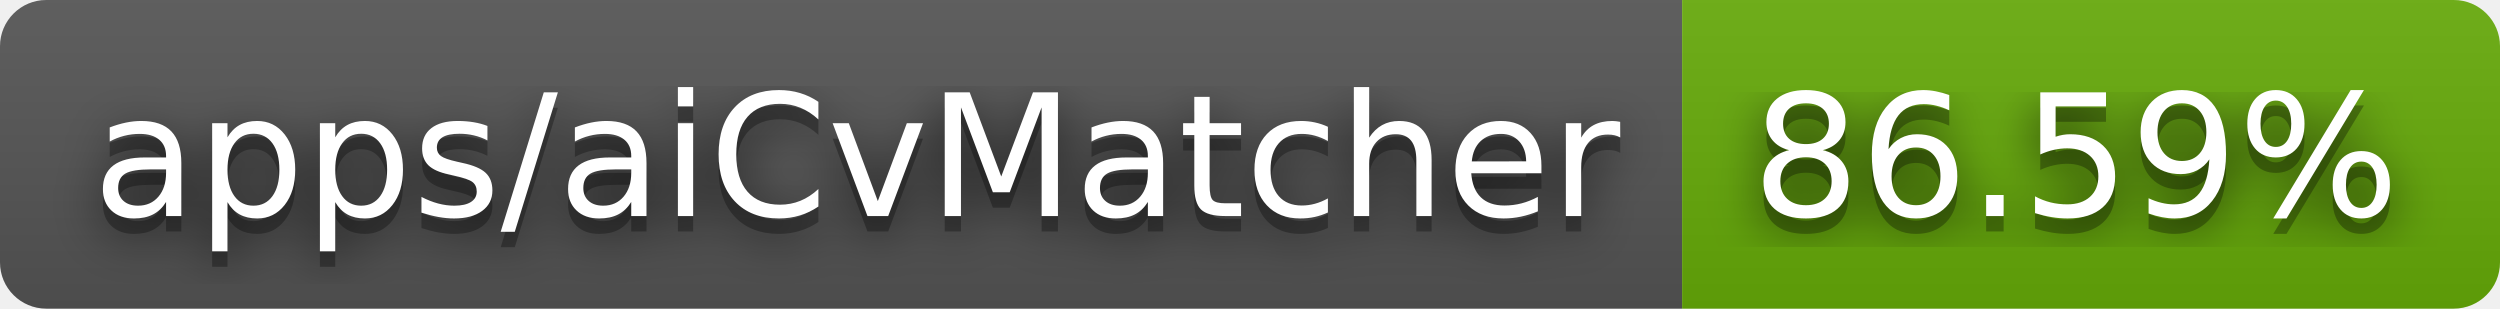
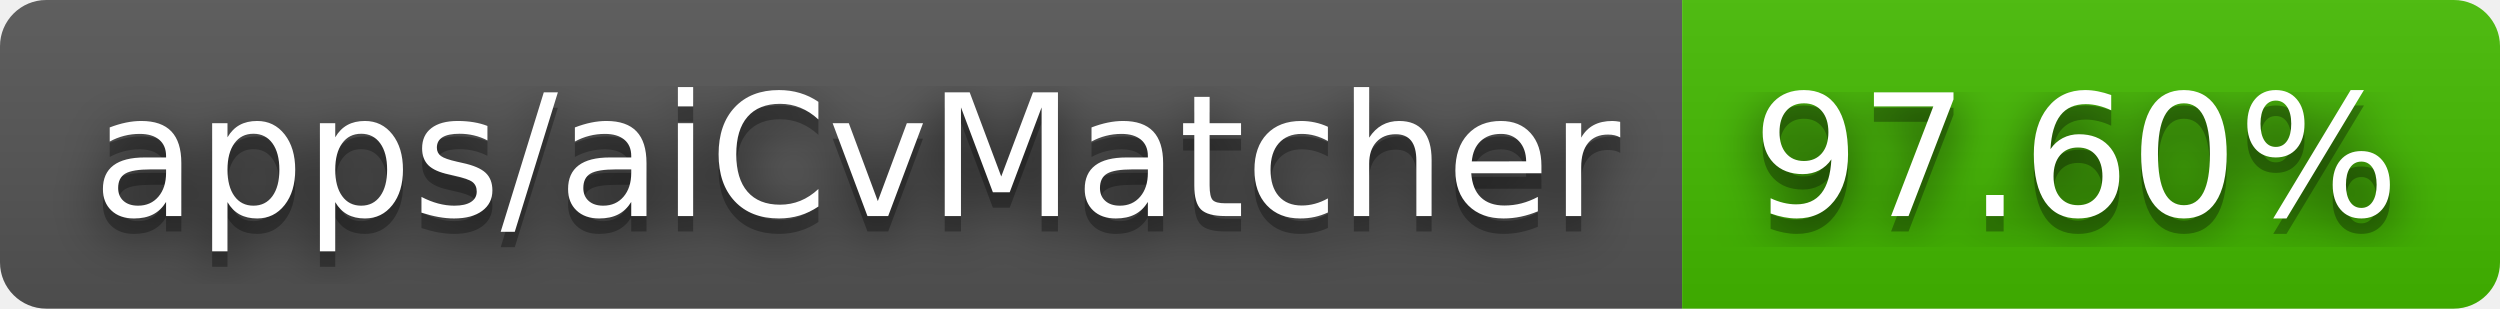
- <svg xmlns="http://www.w3.org/2000/svg" width="162" height="20" role="img" aria-label="apps/aiCvMatcher: 86.59%">
+ <svg xmlns="http://www.w3.org/2000/svg" width="162" height="20" role="img" aria-label="apps/aiCvMatcher: 97.60%">
  <filter id="blur">
    <feGaussianBlur stdDeviation="16" />
  </filter>
  <linearGradient id="s" x2="0" y2="100%">
    <stop offset="0" stop-color="#bbb" stop-opacity=".1" />
    <stop offset="1" stop-opacity=".1" />
  </linearGradient>
  <clipPath id="r">
    <rect width="162" height="20" rx="3" />
  </clipPath>
  <g clip-path="url(#r)">
    <rect width="109" height="20" fill="#555" />
-     <rect x="109" width="53" height="20" fill="#67ac09" />
+     <rect x="109" width="53" height="20" fill="#4b0" />
    <rect width="162" height="20" fill="url(#s)" />
  </g>
  <g fill="#fff" text-anchor="middle" font-family="Verdana,Geneva,DejaVu Sans,sans-serif" text-rendering="geometricPrecision" font-size="110">
    <g transform="scale(.1)">
      <g aria-hidden="true" fill="#010101">
        <text x="555" y="150" fill-opacity=".8" filter="url(#blur)" textLength="990">apps/aiCvMatcher</text>
        <text x="555" y="150" fill-opacity=".3" textLength="990">apps/aiCvMatcher</text>
      </g>
      <text x="555" y="140" textLength="990">apps/aiCvMatcher</text>
    </g>
    <g transform="scale(.1)">
      <g aria-hidden="true" fill="#010101">
-         <text x="1345" y="150" fill-opacity=".8" filter="url(#blur)" textLength="430">86.59%</text>
-         <text x="1345" y="150" fill-opacity=".3" textLength="430">86.59%</text>
+         <text x="1345" y="150" fill-opacity=".8" filter="url(#blur)" textLength="430">97.60%</text>
+         <text x="1345" y="150" fill-opacity=".3" textLength="430">97.60%</text>
      </g>
-       <text x="1345" y="140" textLength="430">86.59%</text>
+       <text x="1345" y="140" textLength="430">97.60%</text>
    </g>
  </g>
</svg>
